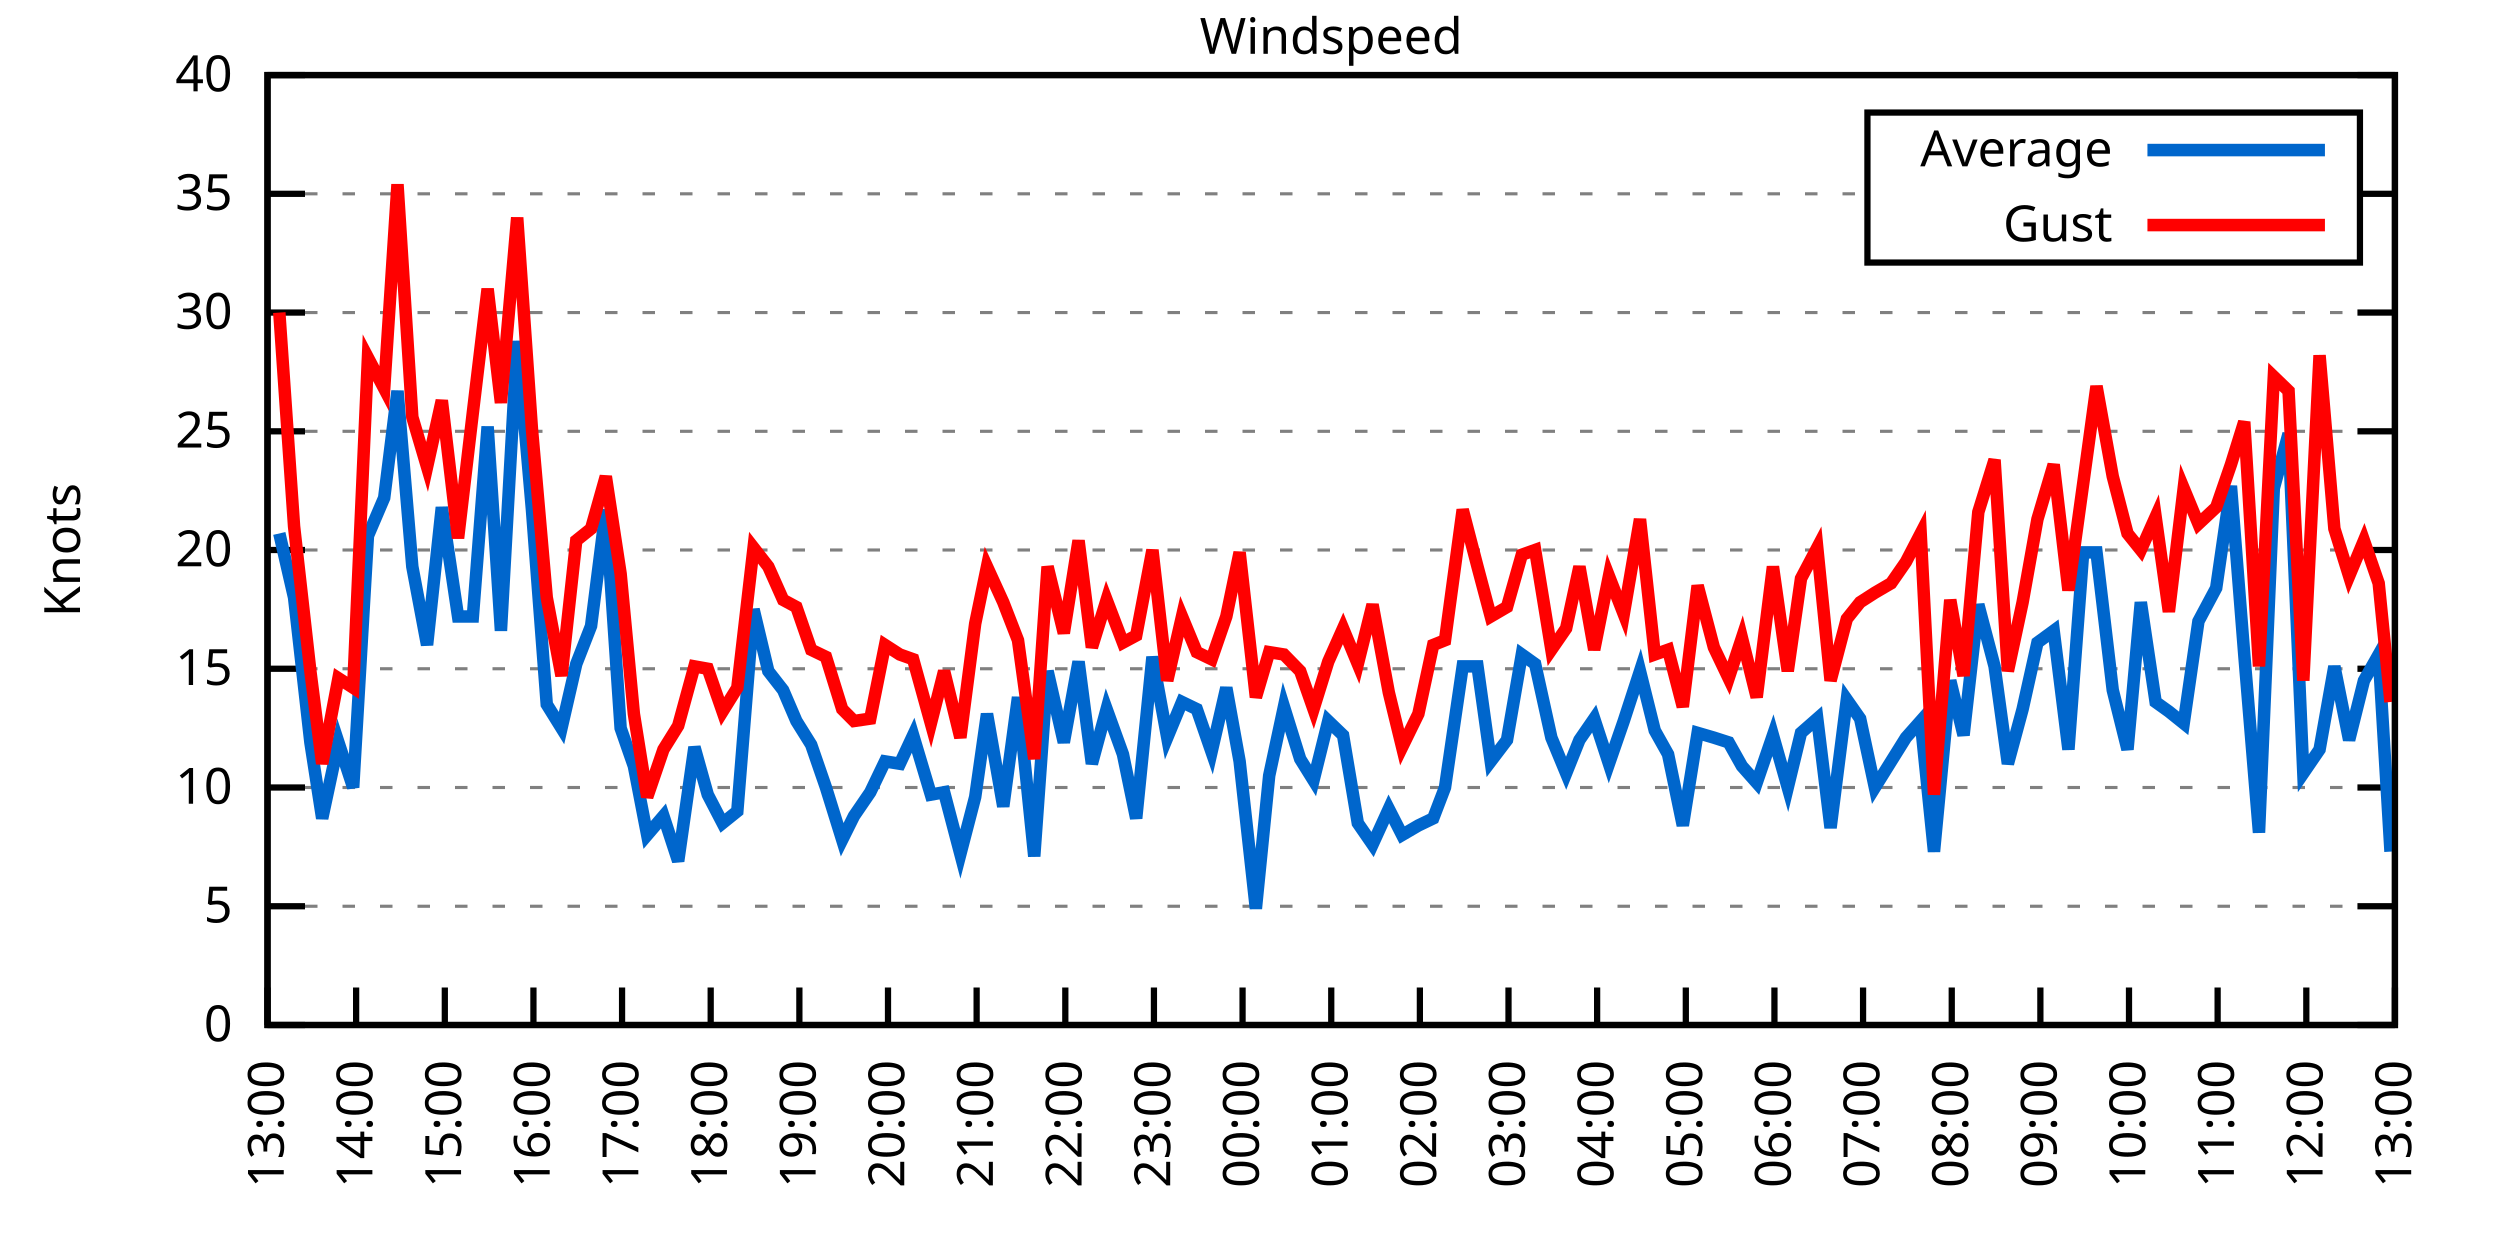
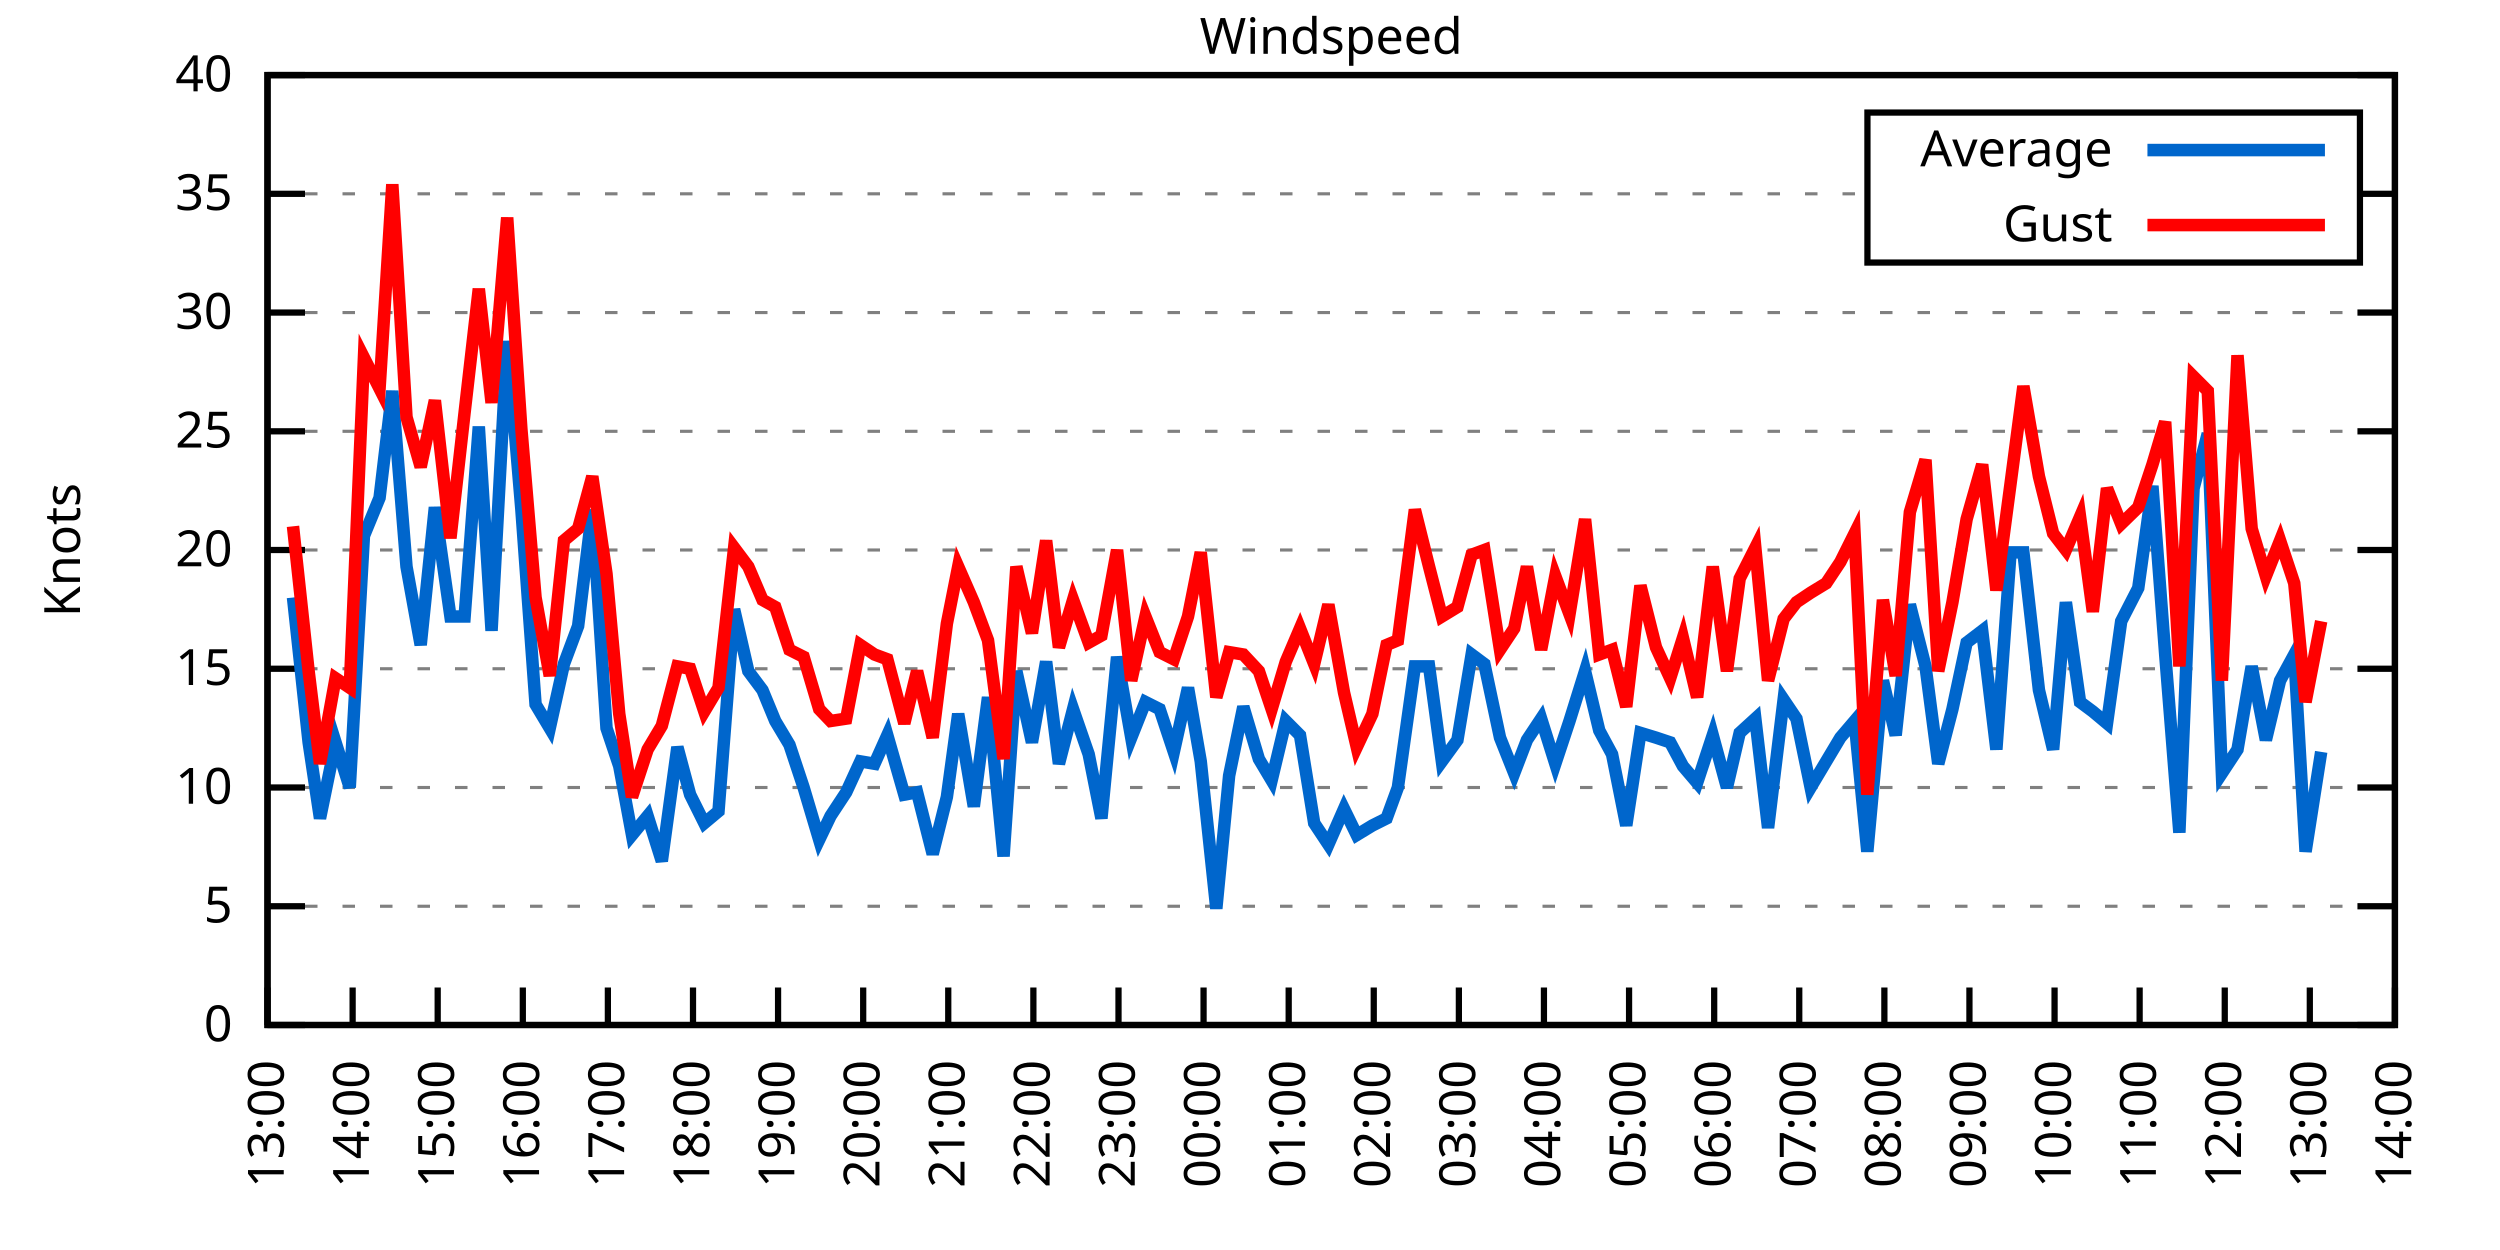
<svg xmlns="http://www.w3.org/2000/svg" xmlns:xlink="http://www.w3.org/1999/xlink" width="400" height="200" viewBox="0 0 400 200">
  <g id="gnuplot_canvas">
    <rect x="0" y="0" width="400" height="200" fill="none" />
    <defs>
      <circle id="gpDot" r="0.5" stroke-width="0.5" stroke="currentColor" />
      <path id="gpPt0" stroke-width="0.333" stroke="currentColor" d="M-1,0 h2 M0,-1 v2" />
      <path id="gpPt1" stroke-width="0.333" stroke="currentColor" d="M-1,-1 L1,1 M1,-1 L-1,1" />
      <path id="gpPt2" stroke-width="0.333" stroke="currentColor" d="M-1,0 L1,0 M0,-1 L0,1 M-1,-1 L1,1 M-1,1 L1,-1" />
      <rect id="gpPt3" stroke-width="0.333" stroke="currentColor" x="-1" y="-1" width="2" height="2" />
      <rect id="gpPt4" stroke-width="0.333" stroke="currentColor" fill="currentColor" x="-1" y="-1" width="2" height="2" />
      <circle id="gpPt5" stroke-width="0.333" stroke="currentColor" cx="0" cy="0" r="1" />
      <use xlink:href="#gpPt5" id="gpPt6" fill="currentColor" stroke="none" />
      <path id="gpPt7" stroke-width="0.333" stroke="currentColor" d="M0,-1.33 L-1.33,0.67 L1.33,0.67 z" />
      <use xlink:href="#gpPt7" id="gpPt8" fill="currentColor" stroke="none" />
      <use xlink:href="#gpPt7" id="gpPt9" stroke="currentColor" transform="rotate(180)" />
      <use xlink:href="#gpPt9" id="gpPt10" fill="currentColor" stroke="none" />
      <use xlink:href="#gpPt3" id="gpPt11" stroke="currentColor" transform="rotate(45)" />
      <use xlink:href="#gpPt11" id="gpPt12" fill="currentColor" stroke="none" />
      <path id="gpPt13" stroke-width="0.333" stroke="currentColor" d="M0,1.330 L1.265,0.411 L0.782,-1.067 L-0.782,-1.076 L-1.265,0.411 z" />
      <use xlink:href="#gpPt13" id="gpPt14" fill="currentColor" stroke="none" />
      <filter id="textbox" filterUnits="objectBoundingBox" x="0" y="0" height="1" width="1">
        <feFlood flood-color="white" flood-opacity="1" result="bgnd" />
        <feComposite in="SourceGraphic" in2="bgnd" operator="atop" />
      </filter>
      <filter id="greybox" filterUnits="objectBoundingBox" x="0" y="0" height="1" width="1">
        <feFlood flood-color="lightgrey" flood-opacity="1" result="grey" />
        <feComposite in="SourceGraphic" in2="grey" operator="atop" />
      </filter>
    </defs>
    <g fill="none" color="white" stroke="currentColor" stroke-width="1.00" stroke-linecap="butt" stroke-linejoin="miter">
</g>
    <g fill="none" color="black" stroke="currentColor" stroke-width="1.00" stroke-linecap="butt" stroke-linejoin="miter">
      <g stroke="none" shape-rendering="crispEdges">
        <polygon fill="rgb(255, 255, 255)" points="42.80,164.00 383.18,164.00 383.18,12.02 42.80,12.02 " />
      </g>
    </g>
    <g fill="none" color="black" stroke="currentColor" stroke-width="1.00" stroke-linecap="butt" stroke-linejoin="miter">
</g>
    <g fill="none" color="black" stroke="black" stroke-width="0.50" stroke-linecap="butt" stroke-linejoin="miter">
</g>
    <g fill="none" color="gray" stroke="currentColor" stroke-width="0.50" stroke-linecap="butt" stroke-linejoin="miter">
      <path stroke="gray" stroke-dasharray="2,4" class="gridline" d="M42.80,164.00 L383.19,164.00  " />
    </g>
    <g fill="none" color="gray" stroke="gray" stroke-width="1.00" stroke-linecap="butt" stroke-linejoin="miter">
</g>
    <g fill="none" color="black" stroke="currentColor" stroke-width="1.00" stroke-linecap="butt" stroke-linejoin="miter">
      <path stroke="black" d="M42.80,164.00 L48.80,164.00 M383.19,164.00 L377.19,164.00  " />
      <g transform="translate(37.20,166.60)" stroke="none" fill="black" font-family="Sans" font-size="8.00" text-anchor="end">
        <text>
          <tspan font-family="Sans"> 0</tspan>
        </text>
      </g>
    </g>
    <g fill="none" color="black" stroke="currentColor" stroke-width="1.00" stroke-linecap="butt" stroke-linejoin="miter">
</g>
    <g fill="none" color="black" stroke="black" stroke-width="0.50" stroke-linecap="butt" stroke-linejoin="miter">
</g>
    <g fill="none" color="gray" stroke="currentColor" stroke-width="0.50" stroke-linecap="butt" stroke-linejoin="miter">
      <path stroke="gray" stroke-dasharray="2,4" class="gridline" d="M42.80,145.00 L383.19,145.00  " />
    </g>
    <g fill="none" color="gray" stroke="gray" stroke-width="1.00" stroke-linecap="butt" stroke-linejoin="miter">
</g>
    <g fill="none" color="black" stroke="currentColor" stroke-width="1.00" stroke-linecap="butt" stroke-linejoin="miter">
      <path stroke="black" d="M42.80,145.00 L48.80,145.00 M383.19,145.00 L377.19,145.00  " />
      <g transform="translate(37.20,147.60)" stroke="none" fill="black" font-family="Sans" font-size="8.00" text-anchor="end">
        <text>
          <tspan font-family="Sans"> 5</tspan>
        </text>
      </g>
    </g>
    <g fill="none" color="black" stroke="currentColor" stroke-width="1.00" stroke-linecap="butt" stroke-linejoin="miter">
</g>
    <g fill="none" color="black" stroke="black" stroke-width="0.50" stroke-linecap="butt" stroke-linejoin="miter">
</g>
    <g fill="none" color="gray" stroke="currentColor" stroke-width="0.50" stroke-linecap="butt" stroke-linejoin="miter">
      <path stroke="gray" stroke-dasharray="2,4" class="gridline" d="M42.80,126.00 L383.19,126.00  " />
    </g>
    <g fill="none" color="gray" stroke="gray" stroke-width="1.00" stroke-linecap="butt" stroke-linejoin="miter">
</g>
    <g fill="none" color="black" stroke="currentColor" stroke-width="1.00" stroke-linecap="butt" stroke-linejoin="miter">
      <path stroke="black" d="M42.80,126.00 L48.80,126.00 M383.19,126.00 L377.19,126.00  " />
      <g transform="translate(37.20,128.60)" stroke="none" fill="black" font-family="Sans" font-size="8.00" text-anchor="end">
        <text>
          <tspan font-family="Sans"> 10</tspan>
        </text>
      </g>
    </g>
    <g fill="none" color="black" stroke="currentColor" stroke-width="1.00" stroke-linecap="butt" stroke-linejoin="miter">
</g>
    <g fill="none" color="black" stroke="black" stroke-width="0.50" stroke-linecap="butt" stroke-linejoin="miter">
</g>
    <g fill="none" color="gray" stroke="currentColor" stroke-width="0.50" stroke-linecap="butt" stroke-linejoin="miter">
      <path stroke="gray" stroke-dasharray="2,4" class="gridline" d="M42.80,107.00 L383.19,107.00  " />
    </g>
    <g fill="none" color="gray" stroke="gray" stroke-width="1.00" stroke-linecap="butt" stroke-linejoin="miter">
</g>
    <g fill="none" color="black" stroke="currentColor" stroke-width="1.00" stroke-linecap="butt" stroke-linejoin="miter">
      <path stroke="black" d="M42.80,107.00 L48.80,107.00 M383.19,107.00 L377.19,107.00  " />
      <g transform="translate(37.20,109.60)" stroke="none" fill="black" font-family="Sans" font-size="8.00" text-anchor="end">
        <text>
          <tspan font-family="Sans"> 15</tspan>
        </text>
      </g>
    </g>
    <g fill="none" color="black" stroke="currentColor" stroke-width="1.00" stroke-linecap="butt" stroke-linejoin="miter">
</g>
    <g fill="none" color="black" stroke="black" stroke-width="0.50" stroke-linecap="butt" stroke-linejoin="miter">
</g>
    <g fill="none" color="gray" stroke="currentColor" stroke-width="0.50" stroke-linecap="butt" stroke-linejoin="miter">
      <path stroke="gray" stroke-dasharray="2,4" class="gridline" d="M42.80,88.00 L383.19,88.00  " />
    </g>
    <g fill="none" color="gray" stroke="gray" stroke-width="1.00" stroke-linecap="butt" stroke-linejoin="miter">
</g>
    <g fill="none" color="black" stroke="currentColor" stroke-width="1.00" stroke-linecap="butt" stroke-linejoin="miter">
      <path stroke="black" d="M42.80,88.00 L48.80,88.00 M383.19,88.00 L377.19,88.00  " />
      <g transform="translate(37.20,90.60)" stroke="none" fill="black" font-family="Sans" font-size="8.00" text-anchor="end">
        <text>
          <tspan font-family="Sans"> 20</tspan>
        </text>
      </g>
    </g>
    <g fill="none" color="black" stroke="currentColor" stroke-width="1.00" stroke-linecap="butt" stroke-linejoin="miter">
</g>
    <g fill="none" color="black" stroke="black" stroke-width="0.50" stroke-linecap="butt" stroke-linejoin="miter">
</g>
    <g fill="none" color="gray" stroke="currentColor" stroke-width="0.50" stroke-linecap="butt" stroke-linejoin="miter">
      <path stroke="gray" stroke-dasharray="2,4" class="gridline" d="M42.80,69.01 L383.19,69.01  " />
    </g>
    <g fill="none" color="gray" stroke="gray" stroke-width="1.00" stroke-linecap="butt" stroke-linejoin="miter">
</g>
    <g fill="none" color="black" stroke="currentColor" stroke-width="1.00" stroke-linecap="butt" stroke-linejoin="miter">
      <path stroke="black" d="M42.80,69.01 L48.80,69.01 M383.19,69.01 L377.19,69.01  " />
      <g transform="translate(37.20,71.61)" stroke="none" fill="black" font-family="Sans" font-size="8.00" text-anchor="end">
        <text>
          <tspan font-family="Sans"> 25</tspan>
        </text>
      </g>
    </g>
    <g fill="none" color="black" stroke="currentColor" stroke-width="1.00" stroke-linecap="butt" stroke-linejoin="miter">
</g>
    <g fill="none" color="black" stroke="black" stroke-width="0.50" stroke-linecap="butt" stroke-linejoin="miter">
</g>
    <g fill="none" color="gray" stroke="currentColor" stroke-width="0.50" stroke-linecap="butt" stroke-linejoin="miter">
      <path stroke="gray" stroke-dasharray="2,4" class="gridline" d="M42.80,50.01 L383.19,50.01  " />
    </g>
    <g fill="none" color="gray" stroke="gray" stroke-width="1.00" stroke-linecap="butt" stroke-linejoin="miter">
</g>
    <g fill="none" color="black" stroke="currentColor" stroke-width="1.00" stroke-linecap="butt" stroke-linejoin="miter">
      <path stroke="black" d="M42.80,50.01 L48.80,50.01 M383.19,50.01 L377.19,50.01  " />
      <g transform="translate(37.20,52.61)" stroke="none" fill="black" font-family="Sans" font-size="8.00" text-anchor="end">
        <text>
          <tspan font-family="Sans"> 30</tspan>
        </text>
      </g>
    </g>
    <g fill="none" color="black" stroke="currentColor" stroke-width="1.00" stroke-linecap="butt" stroke-linejoin="miter">
</g>
    <g fill="none" color="black" stroke="black" stroke-width="0.50" stroke-linecap="butt" stroke-linejoin="miter">
</g>
    <g fill="none" color="gray" stroke="currentColor" stroke-width="0.50" stroke-linecap="butt" stroke-linejoin="miter">
      <path stroke="gray" stroke-dasharray="2,4" class="gridline" d="M42.80,31.01 L298.79,31.01 M377.59,31.01 L383.19,31.01  " />
    </g>
    <g fill="none" color="gray" stroke="gray" stroke-width="1.00" stroke-linecap="butt" stroke-linejoin="miter">
</g>
    <g fill="none" color="black" stroke="currentColor" stroke-width="1.00" stroke-linecap="butt" stroke-linejoin="miter">
      <path stroke="black" d="M42.80,31.01 L48.80,31.01 M383.19,31.01 L377.19,31.01  " />
      <g transform="translate(37.20,33.61)" stroke="none" fill="black" font-family="Sans" font-size="8.00" text-anchor="end">
        <text>
          <tspan font-family="Sans"> 35</tspan>
        </text>
      </g>
    </g>
    <g fill="none" color="black" stroke="currentColor" stroke-width="1.00" stroke-linecap="butt" stroke-linejoin="miter">
</g>
    <g fill="none" color="black" stroke="black" stroke-width="0.50" stroke-linecap="butt" stroke-linejoin="miter">
</g>
    <g fill="none" color="gray" stroke="currentColor" stroke-width="0.50" stroke-linecap="butt" stroke-linejoin="miter">
      <path stroke="gray" stroke-dasharray="2,4" class="gridline" d="M42.80,12.01 L383.19,12.01  " />
    </g>
    <g fill="none" color="gray" stroke="gray" stroke-width="1.00" stroke-linecap="butt" stroke-linejoin="miter">
</g>
    <g fill="none" color="black" stroke="currentColor" stroke-width="1.00" stroke-linecap="butt" stroke-linejoin="miter">
      <path stroke="black" d="M42.80,12.01 L48.80,12.01 M383.19,12.01 L377.19,12.01  " />
      <g transform="translate(37.20,14.61)" stroke="none" fill="black" font-family="Sans" font-size="8.00" text-anchor="end">
        <text>
          <tspan font-family="Sans"> 40</tspan>
        </text>
      </g>
    </g>
    <g fill="none" color="black" stroke="currentColor" stroke-width="1.00" stroke-linecap="butt" stroke-linejoin="miter">
      <path stroke="black" d="M42.80,164.00 L42.80,158.00  " />
      <g transform="translate(45.40,169.60) rotate(270.00)" stroke="none" fill="black" font-family="Sans" font-size="8.00" text-anchor="end">
        <text>
          <tspan font-family="Sans">13:00</tspan>
        </text>
      </g>
    </g>
    <g fill="none" color="black" stroke="currentColor" stroke-width="1.00" stroke-linecap="butt" stroke-linejoin="miter">
-       <path stroke="black" d="M56.98,164.00 L56.98,158.00  " />
-       <g transform="translate(59.58,169.60) rotate(270.00)" stroke="none" fill="black" font-family="Sans" font-size="8.00" text-anchor="end">
+       <path stroke="black" d="M56.42,164.00 L56.42,158.00  " />
+       <g transform="translate(59.02,169.60) rotate(270.00)" stroke="none" fill="black" font-family="Sans" font-size="8.00" text-anchor="end">
        <text>
          <tspan font-family="Sans">14:00</tspan>
        </text>
      </g>
    </g>
    <g fill="none" color="black" stroke="currentColor" stroke-width="1.00" stroke-linecap="butt" stroke-linejoin="miter">
-       <path stroke="black" d="M71.17,164.00 L71.17,158.00  " />
-       <g transform="translate(73.77,169.60) rotate(270.00)" stroke="none" fill="black" font-family="Sans" font-size="8.00" text-anchor="end">
+       <path stroke="black" d="M70.03,164.00 L70.03,158.00  " />
+       <g transform="translate(72.63,169.60) rotate(270.00)" stroke="none" fill="black" font-family="Sans" font-size="8.00" text-anchor="end">
        <text>
          <tspan font-family="Sans">15:00</tspan>
        </text>
      </g>
    </g>
    <g fill="none" color="black" stroke="currentColor" stroke-width="1.00" stroke-linecap="butt" stroke-linejoin="miter">
-       <path stroke="black" d="M85.35,164.00 L85.35,158.00  " />
-       <g transform="translate(87.95,169.60) rotate(270.00)" stroke="none" fill="black" font-family="Sans" font-size="8.00" text-anchor="end">
+       <path stroke="black" d="M83.65,164.00 L83.65,158.00  " />
+       <g transform="translate(86.25,169.60) rotate(270.00)" stroke="none" fill="black" font-family="Sans" font-size="8.00" text-anchor="end">
        <text>
          <tspan font-family="Sans">16:00</tspan>
        </text>
      </g>
    </g>
    <g fill="none" color="black" stroke="currentColor" stroke-width="1.00" stroke-linecap="butt" stroke-linejoin="miter">
-       <path stroke="black" d="M99.53,164.00 L99.53,158.00  " />
-       <g transform="translate(102.13,169.60) rotate(270.00)" stroke="none" fill="black" font-family="Sans" font-size="8.00" text-anchor="end">
+       <path stroke="black" d="M97.26,164.00 L97.26,158.00  " />
+       <g transform="translate(99.86,169.60) rotate(270.00)" stroke="none" fill="black" font-family="Sans" font-size="8.00" text-anchor="end">
        <text>
          <tspan font-family="Sans">17:00</tspan>
        </text>
      </g>
    </g>
    <g fill="none" color="black" stroke="currentColor" stroke-width="1.00" stroke-linecap="butt" stroke-linejoin="miter">
-       <path stroke="black" d="M113.71,164.00 L113.71,158.00  " />
-       <g transform="translate(116.31,169.60) rotate(270.00)" stroke="none" fill="black" font-family="Sans" font-size="8.00" text-anchor="end">
+       <path stroke="black" d="M110.88,164.00 L110.88,158.00  " />
+       <g transform="translate(113.48,169.60) rotate(270.00)" stroke="none" fill="black" font-family="Sans" font-size="8.00" text-anchor="end">
        <text>
          <tspan font-family="Sans">18:00</tspan>
        </text>
      </g>
    </g>
    <g fill="none" color="black" stroke="currentColor" stroke-width="1.00" stroke-linecap="butt" stroke-linejoin="miter">
-       <path stroke="black" d="M127.90,164.00 L127.90,158.00  " />
-       <g transform="translate(130.50,169.60) rotate(270.00)" stroke="none" fill="black" font-family="Sans" font-size="8.00" text-anchor="end">
+       <path stroke="black" d="M124.49,164.00 L124.49,158.00  " />
+       <g transform="translate(127.09,169.60) rotate(270.00)" stroke="none" fill="black" font-family="Sans" font-size="8.00" text-anchor="end">
        <text>
          <tspan font-family="Sans">19:00</tspan>
        </text>
      </g>
    </g>
    <g fill="none" color="black" stroke="currentColor" stroke-width="1.00" stroke-linecap="butt" stroke-linejoin="miter">
-       <path stroke="black" d="M142.08,164.00 L142.08,158.00  " />
-       <g transform="translate(144.68,169.60) rotate(270.00)" stroke="none" fill="black" font-family="Sans" font-size="8.00" text-anchor="end">
+       <path stroke="black" d="M138.11,164.00 L138.11,158.00  " />
+       <g transform="translate(140.71,169.60) rotate(270.00)" stroke="none" fill="black" font-family="Sans" font-size="8.00" text-anchor="end">
        <text>
          <tspan font-family="Sans">20:00</tspan>
        </text>
      </g>
    </g>
    <g fill="none" color="black" stroke="currentColor" stroke-width="1.00" stroke-linecap="butt" stroke-linejoin="miter">
-       <path stroke="black" d="M156.26,164.00 L156.26,158.00  " />
-       <g transform="translate(158.86,169.60) rotate(270.00)" stroke="none" fill="black" font-family="Sans" font-size="8.00" text-anchor="end">
+       <path stroke="black" d="M151.72,164.00 L151.72,158.00  " />
+       <g transform="translate(154.32,169.60) rotate(270.00)" stroke="none" fill="black" font-family="Sans" font-size="8.00" text-anchor="end">
        <text>
          <tspan font-family="Sans">21:00</tspan>
        </text>
      </g>
    </g>
    <g fill="none" color="black" stroke="currentColor" stroke-width="1.00" stroke-linecap="butt" stroke-linejoin="miter">
-       <path stroke="black" d="M170.45,164.00 L170.45,158.00  " />
-       <g transform="translate(173.05,169.60) rotate(270.00)" stroke="none" fill="black" font-family="Sans" font-size="8.00" text-anchor="end">
+       <path stroke="black" d="M165.34,164.00 L165.34,158.00  " />
+       <g transform="translate(167.94,169.60) rotate(270.00)" stroke="none" fill="black" font-family="Sans" font-size="8.00" text-anchor="end">
        <text>
          <tspan font-family="Sans">22:00</tspan>
        </text>
      </g>
    </g>
    <g fill="none" color="black" stroke="currentColor" stroke-width="1.00" stroke-linecap="butt" stroke-linejoin="miter">
-       <path stroke="black" d="M184.63,164.00 L184.63,158.00  " />
-       <g transform="translate(187.23,169.60) rotate(270.00)" stroke="none" fill="black" font-family="Sans" font-size="8.00" text-anchor="end">
+       <path stroke="black" d="M178.96,164.00 L178.96,158.00  " />
+       <g transform="translate(181.56,169.60) rotate(270.00)" stroke="none" fill="black" font-family="Sans" font-size="8.00" text-anchor="end">
        <text>
          <tspan font-family="Sans">23:00</tspan>
        </text>
      </g>
    </g>
    <g fill="none" color="black" stroke="currentColor" stroke-width="1.00" stroke-linecap="butt" stroke-linejoin="miter">
-       <path stroke="black" d="M198.81,164.00 L198.81,158.00  " />
-       <g transform="translate(201.41,169.60) rotate(270.00)" stroke="none" fill="black" font-family="Sans" font-size="8.00" text-anchor="end">
+       <path stroke="black" d="M192.57,164.00 L192.57,158.00  " />
+       <g transform="translate(195.17,169.60) rotate(270.00)" stroke="none" fill="black" font-family="Sans" font-size="8.00" text-anchor="end">
        <text>
          <tspan font-family="Sans">00:00</tspan>
        </text>
      </g>
    </g>
    <g fill="none" color="black" stroke="currentColor" stroke-width="1.00" stroke-linecap="butt" stroke-linejoin="miter">
-       <path stroke="black" d="M213.00,164.00 L213.00,158.00  " />
-       <g transform="translate(215.60,169.60) rotate(270.00)" stroke="none" fill="black" font-family="Sans" font-size="8.00" text-anchor="end">
+       <path stroke="black" d="M206.19,164.00 L206.19,158.00  " />
+       <g transform="translate(208.79,169.60) rotate(270.00)" stroke="none" fill="black" font-family="Sans" font-size="8.00" text-anchor="end">
        <text>
          <tspan font-family="Sans">01:00</tspan>
        </text>
      </g>
    </g>
    <g fill="none" color="black" stroke="currentColor" stroke-width="1.00" stroke-linecap="butt" stroke-linejoin="miter">
-       <path stroke="black" d="M227.18,164.00 L227.18,158.00  " />
-       <g transform="translate(229.78,169.60) rotate(270.00)" stroke="none" fill="black" font-family="Sans" font-size="8.00" text-anchor="end">
+       <path stroke="black" d="M219.80,164.00 L219.80,158.00  " />
+       <g transform="translate(222.40,169.60) rotate(270.00)" stroke="none" fill="black" font-family="Sans" font-size="8.00" text-anchor="end">
        <text>
          <tspan font-family="Sans">02:00</tspan>
        </text>
      </g>
    </g>
    <g fill="none" color="black" stroke="currentColor" stroke-width="1.00" stroke-linecap="butt" stroke-linejoin="miter">
-       <path stroke="black" d="M241.36,164.00 L241.36,158.00  " />
-       <g transform="translate(243.96,169.60) rotate(270.00)" stroke="none" fill="black" font-family="Sans" font-size="8.00" text-anchor="end">
+       <path stroke="black" d="M233.42,164.00 L233.42,158.00  " />
+       <g transform="translate(236.02,169.60) rotate(270.00)" stroke="none" fill="black" font-family="Sans" font-size="8.00" text-anchor="end">
        <text>
          <tspan font-family="Sans">03:00</tspan>
        </text>
      </g>
    </g>
    <g fill="none" color="black" stroke="currentColor" stroke-width="1.00" stroke-linecap="butt" stroke-linejoin="miter">
-       <path stroke="black" d="M255.54,164.00 L255.54,158.00  " />
-       <g transform="translate(258.14,169.60) rotate(270.00)" stroke="none" fill="black" font-family="Sans" font-size="8.00" text-anchor="end">
+       <path stroke="black" d="M247.03,164.00 L247.03,158.00  " />
+       <g transform="translate(249.63,169.60) rotate(270.00)" stroke="none" fill="black" font-family="Sans" font-size="8.00" text-anchor="end">
        <text>
          <tspan font-family="Sans">04:00</tspan>
        </text>
      </g>
    </g>
    <g fill="none" color="black" stroke="currentColor" stroke-width="1.00" stroke-linecap="butt" stroke-linejoin="miter">
-       <path stroke="black" d="M269.73,164.00 L269.73,158.00  " />
-       <g transform="translate(272.33,169.60) rotate(270.00)" stroke="none" fill="black" font-family="Sans" font-size="8.00" text-anchor="end">
+       <path stroke="black" d="M260.65,164.00 L260.65,158.00  " />
+       <g transform="translate(263.25,169.60) rotate(270.00)" stroke="none" fill="black" font-family="Sans" font-size="8.00" text-anchor="end">
        <text>
          <tspan font-family="Sans">05:00</tspan>
        </text>
      </g>
    </g>
    <g fill="none" color="black" stroke="currentColor" stroke-width="1.00" stroke-linecap="butt" stroke-linejoin="miter">
-       <path stroke="black" d="M283.91,164.00 L283.91,158.00  " />
-       <g transform="translate(286.51,169.60) rotate(270.00)" stroke="none" fill="black" font-family="Sans" font-size="8.00" text-anchor="end">
+       <path stroke="black" d="M274.27,164.00 L274.27,158.00  " />
+       <g transform="translate(276.87,169.60) rotate(270.00)" stroke="none" fill="black" font-family="Sans" font-size="8.00" text-anchor="end">
        <text>
          <tspan font-family="Sans">06:00</tspan>
        </text>
      </g>
    </g>
    <g fill="none" color="black" stroke="currentColor" stroke-width="1.00" stroke-linecap="butt" stroke-linejoin="miter">
-       <path stroke="black" d="M298.09,164.00 L298.09,158.00  " />
-       <g transform="translate(300.69,169.60) rotate(270.00)" stroke="none" fill="black" font-family="Sans" font-size="8.00" text-anchor="end">
+       <path stroke="black" d="M287.88,164.00 L287.88,158.00  " />
+       <g transform="translate(290.48,169.60) rotate(270.00)" stroke="none" fill="black" font-family="Sans" font-size="8.00" text-anchor="end">
        <text>
          <tspan font-family="Sans">07:00</tspan>
        </text>
      </g>
    </g>
    <g fill="none" color="black" stroke="currentColor" stroke-width="1.00" stroke-linecap="butt" stroke-linejoin="miter">
-       <path stroke="black" d="M312.28,164.00 L312.28,158.00  " />
-       <g transform="translate(314.88,169.60) rotate(270.00)" stroke="none" fill="black" font-family="Sans" font-size="8.00" text-anchor="end">
+       <path stroke="black" d="M301.50,164.00 L301.50,158.00  " />
+       <g transform="translate(304.10,169.60) rotate(270.00)" stroke="none" fill="black" font-family="Sans" font-size="8.00" text-anchor="end">
        <text>
          <tspan font-family="Sans">08:00</tspan>
        </text>
      </g>
    </g>
    <g fill="none" color="black" stroke="currentColor" stroke-width="1.00" stroke-linecap="butt" stroke-linejoin="miter">
-       <path stroke="black" d="M326.46,164.00 L326.46,158.00  " />
-       <g transform="translate(329.06,169.60) rotate(270.00)" stroke="none" fill="black" font-family="Sans" font-size="8.00" text-anchor="end">
+       <path stroke="black" d="M315.11,164.00 L315.11,158.00  " />
+       <g transform="translate(317.71,169.60) rotate(270.00)" stroke="none" fill="black" font-family="Sans" font-size="8.00" text-anchor="end">
        <text>
          <tspan font-family="Sans">09:00</tspan>
        </text>
      </g>
    </g>
    <g fill="none" color="black" stroke="currentColor" stroke-width="1.00" stroke-linecap="butt" stroke-linejoin="miter">
-       <path stroke="black" d="M340.64,164.00 L340.64,158.00  " />
-       <g transform="translate(343.24,169.60) rotate(270.00)" stroke="none" fill="black" font-family="Sans" font-size="8.00" text-anchor="end">
+       <path stroke="black" d="M328.73,164.00 L328.73,158.00  " />
+       <g transform="translate(331.33,169.60) rotate(270.00)" stroke="none" fill="black" font-family="Sans" font-size="8.00" text-anchor="end">
        <text>
          <tspan font-family="Sans">10:00</tspan>
        </text>
      </g>
    </g>
    <g fill="none" color="black" stroke="currentColor" stroke-width="1.00" stroke-linecap="butt" stroke-linejoin="miter">
-       <path stroke="black" d="M354.82,164.00 L354.82,158.00  " />
-       <g transform="translate(357.42,169.60) rotate(270.00)" stroke="none" fill="black" font-family="Sans" font-size="8.00" text-anchor="end">
+       <path stroke="black" d="M342.34,164.00 L342.34,158.00  " />
+       <g transform="translate(344.94,169.60) rotate(270.00)" stroke="none" fill="black" font-family="Sans" font-size="8.00" text-anchor="end">
        <text>
          <tspan font-family="Sans">11:00</tspan>
        </text>
      </g>
    </g>
    <g fill="none" color="black" stroke="currentColor" stroke-width="1.00" stroke-linecap="butt" stroke-linejoin="miter">
-       <path stroke="black" d="M369.01,164.00 L369.01,158.00  " />
-       <g transform="translate(371.61,169.60) rotate(270.00)" stroke="none" fill="black" font-family="Sans" font-size="8.00" text-anchor="end">
+       <path stroke="black" d="M355.96,164.00 L355.96,158.00  " />
+       <g transform="translate(358.56,169.60) rotate(270.00)" stroke="none" fill="black" font-family="Sans" font-size="8.00" text-anchor="end">
        <text>
          <tspan font-family="Sans">12:00</tspan>
+         </text>
+       </g>
+     </g>
+     <g fill="none" color="black" stroke="currentColor" stroke-width="1.00" stroke-linecap="butt" stroke-linejoin="miter">
+       <path stroke="black" d="M369.57,164.00 L369.57,158.00  " />
+       <g transform="translate(372.17,169.60) rotate(270.00)" stroke="none" fill="black" font-family="Sans" font-size="8.00" text-anchor="end">
+         <text>
+           <tspan font-family="Sans">13:00</tspan>
        </text>
      </g>
    </g>
    <g fill="none" color="black" stroke="currentColor" stroke-width="1.00" stroke-linecap="butt" stroke-linejoin="miter">
      <path stroke="black" d="M383.19,164.00 L383.19,158.00  " />
      <g transform="translate(385.79,169.60) rotate(270.00)" stroke="none" fill="black" font-family="Sans" font-size="8.00" text-anchor="end">
        <text>
-           <tspan font-family="Sans">13:00</tspan>
+           <tspan font-family="Sans">14:00</tspan>
        </text>
      </g>
    </g>
    <g fill="none" color="black" stroke="currentColor" stroke-width="1.00" stroke-linecap="butt" stroke-linejoin="miter">
</g>
    <g fill="none" color="black" stroke="currentColor" stroke-width="1.00" stroke-linecap="butt" stroke-linejoin="miter">
      <path stroke="black" d="M42.80,12.01 L42.80,164.00 L383.19,164.00 L383.19,12.01 L42.80,12.01 Z  " />
    </g>
    <g fill="none" color="black" stroke="currentColor" stroke-width="1.00" stroke-linecap="butt" stroke-linejoin="miter">
</g>
    <g fill="none" color="black" stroke="currentColor" stroke-width="1.00" stroke-linecap="butt" stroke-linejoin="miter">
      <path stroke="black" d="M298.79,42.01 L298.79,18.01 L377.59,18.01 L377.59,42.01 L298.79,42.01 Z  " />
    </g>
    <g id="Windspeed_plot_1">
      <g fill="none" color="white" stroke="black" stroke-width="2.00" stroke-linecap="butt" stroke-linejoin="miter">
</g>
      <g fill="none" color="black" stroke="currentColor" stroke-width="2.00" stroke-linecap="butt" stroke-linejoin="miter">
        <g transform="translate(337.99,26.61)" stroke="none" fill="black" font-family="Sans" font-size="8.00" text-anchor="end">
          <text>
            <tspan font-family="Sans">Average</tspan>
          </text>
        </g>
      </g>
      <g fill="none" color="black" stroke="currentColor" stroke-width="2.00" stroke-linecap="butt" stroke-linejoin="miter">
-         <path stroke="rgb(  0, 102, 204)" d="M343.59,24.01 L371.99,24.01 M44.69,85.35 L47.05,95.60 L49.66,118.78 L51.55,130.94 L54.15,118.78 L56.51,126.00   L58.87,85.73 L61.47,79.65 L63.60,62.55 L65.97,90.66 L68.33,103.20 L70.69,81.17 L73.29,98.64 L75.66,98.64   L78.02,68.25 L80.15,100.92 L82.75,54.57 L85.11,81.55 L87.48,112.70 L89.84,116.50 L92.20,106.24 L94.57,100.16   L96.93,81.55 L99.30,116.50 L101.42,122.58 L103.55,133.60 L106.15,130.56 L108.51,137.78 L111.11,119.54 L113.24,127.14   L115.61,131.70 L117.97,129.80 L120.57,97.50 L122.93,107.38 L125.30,110.42 L127.42,115.36 L129.79,119.16 L132.15,126.00   L134.75,134.36 L136.64,130.56 L139.24,126.76 L141.61,121.82 L143.97,122.20 L146.10,117.64 L148.94,127.14 L151.06,126.76   L153.66,136.64 L156.03,127.52 L157.92,114.22 L160.52,129.04 L162.88,111.56 L165.48,137.02 L167.61,107.38 L170.21,118.78   L172.57,105.86 L174.70,122.20 L177.06,113.46 L179.67,120.68 L181.79,130.94 L184.39,105.10 L186.76,118.02 L189.12,112.32   L191.48,113.46 L193.85,120.30 L196.21,110.04 L198.34,121.82 L200.94,145.38 L203.07,124.10 L205.43,113.08 L208.03,121.44   L210.16,124.86 L212.52,115.36 L214.89,117.64 L217.25,131.70 L219.61,135.12 L222.21,129.42 L224.34,133.60 L226.94,132.08   L229.31,130.94 L231.20,126.00 L234.03,106.62 L236.40,106.62 L238.52,121.82 L241.12,118.40 L243.49,104.72 L245.62,106.24   L248.22,118.02 L250.58,123.72 L252.71,118.40 L255.07,114.98 L257.43,122.20 L259.80,115.36 L262.40,107.38 L264.76,116.88   L266.89,120.68 L269.25,132.08 L271.62,117.26 L274.22,118.02 L276.58,118.78 L278.71,122.58 L281.07,125.24 L283.67,117.64   L286.04,126.00 L288.16,117.26 L290.76,114.98 L292.89,132.46 L295.49,111.94 L297.62,114.98 L299.98,126.00 L302.58,121.82   L304.95,118.02 L307.31,115.36 L309.44,136.26 L312.04,108.90 L314.17,117.64 L316.53,96.74 L319.13,106.62 L321.26,122.20   L323.62,113.46 L325.99,102.82 L328.59,100.92 L330.95,119.92 L333.31,88.38 L335.44,88.38 L338.04,110.42 L340.40,119.92   L342.53,96.36 L344.90,112.32 L347.02,113.84 L349.39,115.74 L351.75,99.40 L354.59,94.08 L356.95,77.75 L359.08,104.72   L361.44,133.22 L363.81,78.13 L366.17,69.39 L368.53,123.72 L371.13,119.92 L373.50,106.62 L375.86,118.40 L378.23,108.90   L380.59,104.72 L382.48,136.26  " />
+         <path stroke="rgb(  0, 102, 204)" d="M343.59,24.01 L371.99,24.01 M46.88,95.60 L49.38,118.78 L51.20,130.94 L53.69,118.78 L55.96,126.00 L58.23,85.73   L60.73,79.65 L62.77,62.55 L65.04,90.66 L67.31,103.20 L69.58,81.17 L72.07,98.64 L74.34,98.64 L76.61,68.25   L78.65,100.92 L81.15,54.57 L83.42,81.55 L85.69,112.70 L87.96,116.50 L90.23,106.24 L92.50,100.16 L94.77,81.55   L97.04,116.50 L99.08,122.58 L101.12,133.60 L103.62,130.56 L105.89,137.78 L108.38,119.54 L110.42,127.14 L112.69,131.70   L114.96,129.80 L117.46,97.50 L119.73,107.38 L122.00,110.42 L124.04,115.36 L126.31,119.16 L128.58,126.00 L131.07,134.36   L132.89,130.56 L135.39,126.76 L137.66,121.82 L139.92,122.20 L141.97,117.64 L144.69,127.14 L146.73,126.76 L149.23,136.64   L151.50,127.52 L153.31,114.22 L155.81,129.04 L158.08,111.56 L160.57,137.02 L162.62,107.38 L165.11,118.78 L167.38,105.86   L169.43,122.20 L171.69,113.46 L174.19,120.68 L176.23,130.94 L178.73,105.10 L181.00,118.02 L183.27,112.32 L185.54,113.46   L187.81,120.30 L190.08,110.04 L192.12,121.82 L194.61,145.38 L196.66,124.10 L198.93,113.08 L201.42,121.44 L203.46,124.86   L205.73,115.36 L208.00,117.64 L210.27,131.70 L212.54,135.12 L215.04,129.42 L217.08,133.60 L219.58,132.08 L221.85,130.94   L223.66,126.00 L226.38,106.62 L228.65,106.62 L230.70,121.82 L233.19,118.40 L235.46,104.72 L237.50,106.24 L240.00,118.02   L242.27,123.72 L244.31,118.40 L246.58,114.98 L248.85,122.20 L251.12,115.36 L253.61,107.38 L255.88,116.88 L257.93,120.68   L260.20,132.08 L262.47,117.26 L264.96,118.02 L267.23,118.78 L269.27,122.58 L271.54,125.24 L274.04,117.64 L276.31,126.00   L278.35,117.26 L280.85,114.98 L282.89,132.46 L285.38,111.94 L287.43,114.98 L289.70,126.00 L292.19,121.82 L294.46,118.02   L296.73,115.36 L298.77,136.26 L301.27,108.90 L303.31,117.64 L305.58,96.74 L308.08,106.62 L310.12,122.20 L312.39,113.46   L314.66,102.82 L317.15,100.92 L319.42,119.92 L321.69,88.38 L323.74,88.38 L326.23,110.42 L328.50,119.92 L330.54,96.36   L332.81,112.32 L334.85,113.84 L337.12,115.74 L339.39,99.40 L342.12,94.08 L344.39,77.75 L346.43,104.72 L348.70,133.22   L350.97,78.13 L353.24,69.39 L355.50,123.72 L358.00,119.92 L360.27,106.62 L362.54,118.40 L364.81,108.90 L367.08,104.72   L368.89,136.26 L371.39,120.30  " />
      </g>
    </g>
    <g id="Windspeed_plot_2">
      <g fill="none" color="black" stroke="currentColor" stroke-width="2.00" stroke-linecap="butt" stroke-linejoin="miter">
        <g transform="translate(337.99,38.61)" stroke="none" fill="black" font-family="Sans" font-size="8.00" text-anchor="end">
          <text>
            <tspan font-family="Sans">Gust</tspan>
          </text>
        </g>
      </g>
      <g fill="none" color="black" stroke="currentColor" stroke-width="2.00" stroke-linecap="butt" stroke-linejoin="miter">
-         <path stroke="rgb(255,   0,   0)" d="M343.59,36.01 L371.99,36.01 M44.69,50.01 L47.05,84.21 L49.66,107.38 L51.55,122.20 L54.15,108.52 L56.51,110.04   L58.87,57.23 L61.47,62.17 L63.60,29.49 L65.97,66.73 L68.33,74.71 L70.69,64.07 L73.29,86.11 L75.66,65.97   L78.02,46.21 L80.15,64.45 L82.75,34.81 L85.11,68.63 L87.48,95.60 L89.84,108.14 L92.20,86.49 L94.57,84.59   L96.93,76.23 L99.30,91.80 L101.42,114.22 L103.55,127.52 L106.15,119.92 L108.51,116.12 L111.11,106.62 L113.24,107.00   L115.61,113.84 L117.97,110.04 L120.57,87.63 L122.93,90.66 L125.30,95.98 L127.42,97.12 L129.79,103.96 L132.15,105.10   L134.75,113.46 L136.64,115.36 L139.24,114.98 L141.61,103.20 L143.97,104.72 L146.10,105.48 L148.94,115.74 L151.06,107.38   L153.66,118.02 L156.03,99.78 L157.92,90.66 L160.52,96.36 L162.88,102.44 L165.48,121.44 L167.61,90.66 L170.21,101.30   L172.57,86.49 L174.70,103.58 L177.06,95.98 L179.67,102.82 L181.79,101.68 L184.39,88.00 L186.76,108.90 L189.12,98.64   L191.48,104.34 L193.85,105.48 L196.21,98.64 L198.34,88.38 L200.94,111.56 L203.07,104.34 L205.43,104.72 L208.03,107.38   L210.16,113.46 L212.52,105.86 L214.89,100.54 L217.25,106.24 L219.61,96.74 L222.21,110.80 L224.34,119.54 L226.94,114.22   L229.31,103.20 L231.20,102.44 L234.03,81.55 L236.40,90.66 L238.52,98.64 L241.12,97.12 L243.49,88.76 L245.62,88.00   L248.22,103.96 L250.58,100.54 L252.71,90.66 L255.07,103.96 L257.43,92.18 L259.80,98.26 L262.40,83.07 L264.76,104.72   L266.89,103.96 L269.25,113.08 L271.62,93.70 L274.22,103.58 L276.58,108.52 L278.71,102.06 L281.07,111.56 L283.67,90.66   L286.04,107.38 L288.16,92.56 L290.76,87.63 L292.89,108.90 L295.49,99.02 L297.62,96.36 L299.98,94.84 L302.58,93.32   L304.95,89.90 L307.31,85.35 L309.44,127.14 L312.04,95.98 L314.17,108.14 L316.53,81.93 L319.13,73.57 L321.26,107.38   L323.62,96.36 L325.99,83.07 L328.59,74.33 L330.95,94.46 L333.31,77.37 L335.44,61.79 L338.04,76.23 L340.40,85.35   L342.53,88.00 L344.90,82.69 L347.02,97.88 L349.39,78.13 L351.75,83.83 L354.59,81.17 L356.95,74.33 L359.08,67.49   L361.44,106.62 L363.81,60.27 L366.17,62.55 L368.53,108.90 L371.13,56.85 L373.50,84.59 L375.86,92.18 L378.23,86.49   L380.59,93.32 L382.48,112.32  " />
+         <path stroke="rgb(255,   0,   0)" d="M343.59,36.01 L371.99,36.01 M46.88,84.21 L49.38,107.38 L51.20,122.20 L53.69,108.52 L55.96,110.04 L58.23,57.23   L60.73,62.17 L62.77,29.49 L65.04,66.73 L67.31,74.71 L69.58,64.07 L72.07,86.11 L74.34,65.97 L76.61,46.21   L78.65,64.45 L81.15,34.81 L83.42,68.63 L85.69,95.60 L87.96,108.14 L90.23,86.49 L92.50,84.59 L94.77,76.23   L97.04,91.80 L99.08,114.22 L101.12,127.52 L103.62,119.92 L105.89,116.12 L108.38,106.62 L110.42,107.00 L112.69,113.84   L114.96,110.04 L117.46,87.63 L119.73,90.66 L122.00,95.98 L124.04,97.12 L126.31,103.96 L128.58,105.10 L131.07,113.46   L132.89,115.36 L135.39,114.98 L137.66,103.20 L139.92,104.72 L141.97,105.48 L144.69,115.74 L146.73,107.38 L149.23,118.02   L151.50,99.78 L153.31,90.66 L155.81,96.36 L158.08,102.44 L160.57,121.44 L162.62,90.66 L165.11,101.30 L167.38,86.49   L169.43,103.58 L171.69,95.98 L174.19,102.82 L176.23,101.68 L178.73,88.00 L181.00,108.90 L183.27,98.64 L185.54,104.34   L187.81,105.48 L190.08,98.64 L192.12,88.38 L194.61,111.56 L196.66,104.34 L198.93,104.72 L201.42,107.38 L203.46,113.46   L205.73,105.86 L208.00,100.54 L210.27,106.24 L212.54,96.74 L215.04,110.80 L217.08,119.54 L219.58,114.22 L221.85,103.20   L223.66,102.44 L226.38,81.55 L228.65,90.66 L230.70,98.64 L233.19,97.12 L235.46,88.76 L237.50,88.00 L240.00,103.96   L242.27,100.54 L244.31,90.66 L246.58,103.96 L248.85,92.18 L251.12,98.26 L253.61,83.07 L255.88,104.72 L257.93,103.96   L260.20,113.08 L262.47,93.70 L264.96,103.58 L267.23,108.52 L269.27,102.06 L271.54,111.56 L274.04,90.66 L276.31,107.38   L278.35,92.56 L280.85,87.63 L282.89,108.90 L285.38,99.02 L287.43,96.36 L289.70,94.84 L292.19,93.32 L294.46,89.90   L296.73,85.35 L298.77,127.14 L301.27,95.98 L303.31,108.14 L305.58,81.93 L308.08,73.57 L310.12,107.38 L312.39,96.36   L314.66,83.07 L317.15,74.33 L319.42,94.46 L321.69,77.37 L323.74,61.79 L326.23,76.23 L328.50,85.35 L330.54,88.00   L332.81,82.69 L334.85,97.88 L337.12,78.13 L339.39,83.83 L342.12,81.17 L344.39,74.33 L346.43,67.49 L348.70,106.62   L350.97,60.27 L353.24,62.55 L355.50,108.90 L358.00,56.85 L360.27,84.59 L362.54,92.18 L364.81,86.49 L367.08,93.32   L368.89,112.32 L371.39,99.40  " />
      </g>
    </g>
    <g fill="none" color="black" stroke="currentColor" stroke-width="2.00" stroke-linecap="butt" stroke-linejoin="miter">
</g>
    <g fill="none" color="black" stroke="black" stroke-width="1.00" stroke-linecap="butt" stroke-linejoin="miter">
</g>
    <g fill="none" color="black" stroke="currentColor" stroke-width="1.00" stroke-linecap="butt" stroke-linejoin="miter">
      <path stroke="black" d="M42.80,12.01 L42.80,164.00 L383.19,164.00 L383.19,12.01 L42.80,12.01 Z  " />
      <g transform="translate(12.80,88.01) rotate(270.00)" stroke="none" fill="black" font-family="Sans" font-size="8.00" text-anchor="middle">
        <text>
          <tspan font-family="Sans">Knots</tspan>
        </text>
      </g>
    </g>
    <g fill="none" color="black" stroke="currentColor" stroke-width="1.00" stroke-linecap="butt" stroke-linejoin="miter">
</g>
    <g fill="none" color="black" stroke="currentColor" stroke-width="1.00" stroke-linecap="butt" stroke-linejoin="miter">
      <g transform="translate(212.99,8.61)" stroke="none" fill="black" font-family="Sans" font-size="8.00" text-anchor="middle">
        <text>
          <tspan font-family="Sans">Windspeed</tspan>
        </text>
      </g>
    </g>
    <g fill="none" color="black" stroke="currentColor" stroke-width="1.00" stroke-linecap="butt" stroke-linejoin="miter">
</g>
  </g>
</svg>
